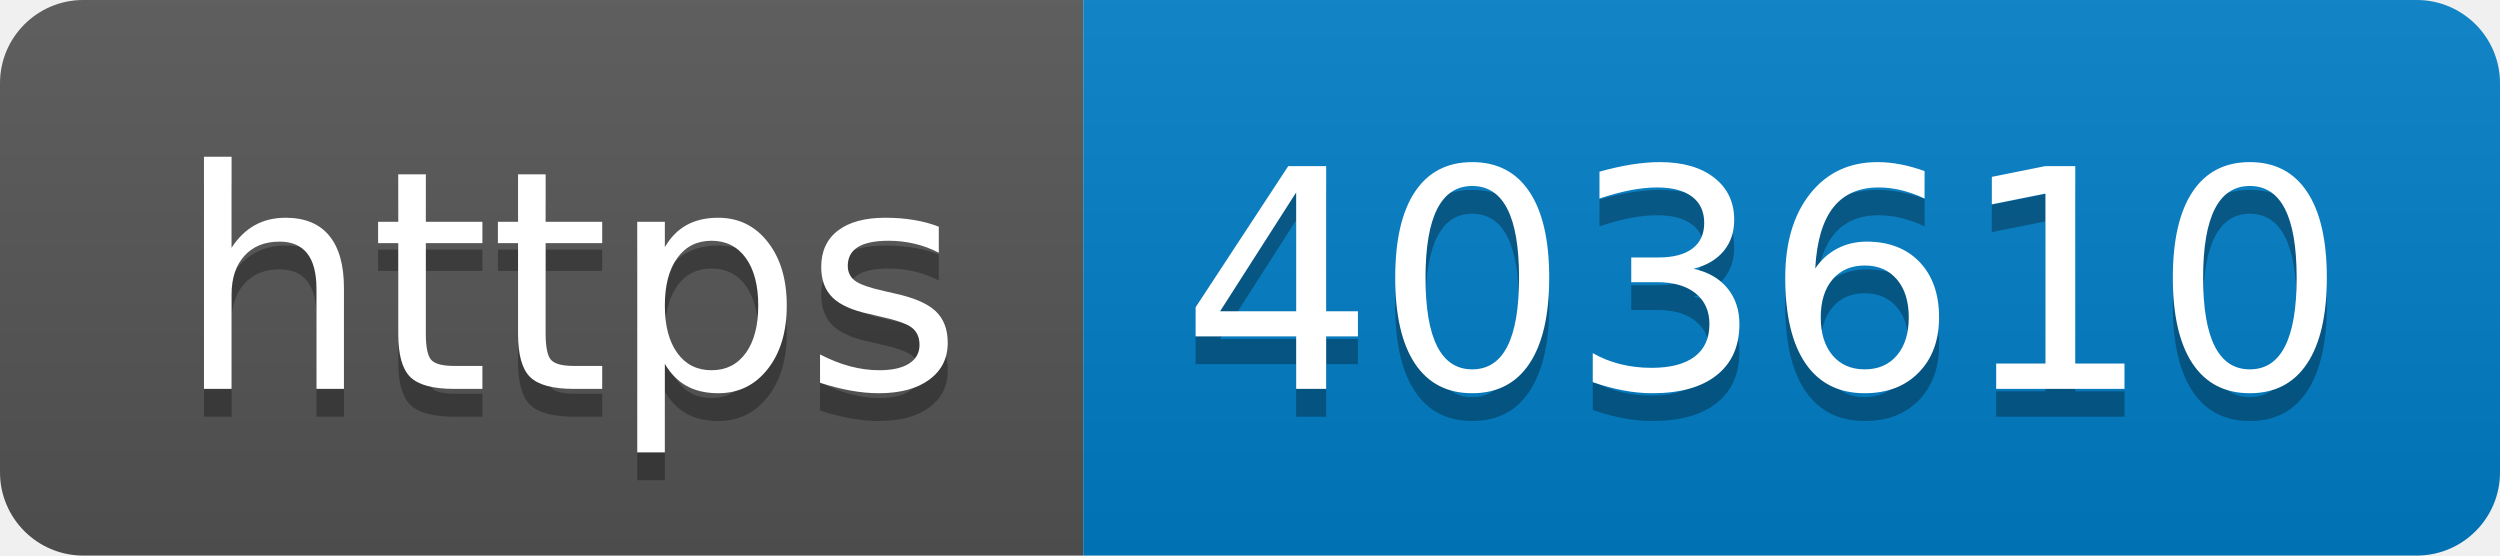
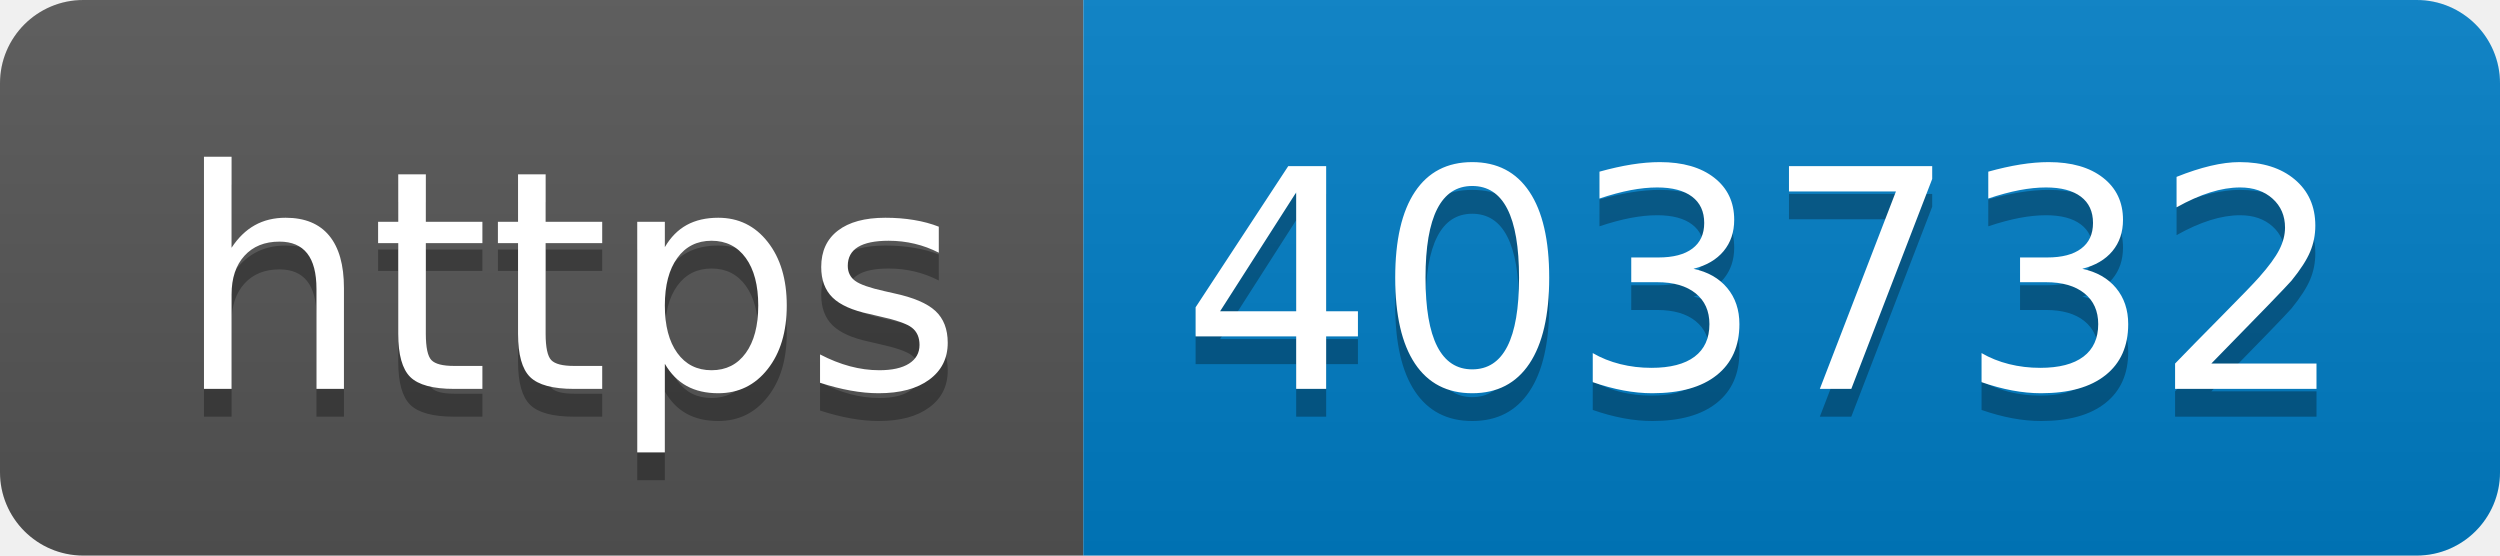
- <svg xmlns="http://www.w3.org/2000/svg" width="90" height="20" role="img" aria-label="https: 403610">
+ <svg xmlns="http://www.w3.org/2000/svg" width="90" height="20" role="img" aria-label="https: 403732">
  <linearGradient id="s" x2="0" y2="100%">
    <stop offset="0" stop-color="#bbb" stop-opacity=".1" />
    <stop offset="1" stop-opacity=".1" />
  </linearGradient>
  <clipPath id="r">
    <rect width="90" height="20" rx="3" fill="#fff" />
  </clipPath>
  <g clip-path="url(#r)">
    <rect width="39" height="20" fill="#555" />
    <rect x="39" width="51" height="20" fill="#007ec6" />
    <rect width="90" height="20" fill="url(#s)" />
  </g>
  <g fill="#fff" text-anchor="middle" font-family="Verdana,Geneva,DejaVu Sans,sans-serif" text-rendering="geometricPrecision" font-size="110">
    <text aria-hidden="true" x="205" y="150" fill="#010101" fill-opacity=".3" transform="scale(.1)" textLength="290">https</text>
    <text x="205" y="140" transform="scale(.1)" fill="#fff" textLength="290">https</text>
-     <text aria-hidden="true" x="635" y="150" fill="#010101" fill-opacity=".3" transform="scale(.1)" textLength="410">403610</text>
-     <text x="635" y="140" transform="scale(.1)" fill="#fff" textLength="410">403610</text>
+     <text aria-hidden="true" x="635" y="150" fill="#010101" fill-opacity=".3" transform="scale(.1)" textLength="410">403732</text>
+     <text x="635" y="140" transform="scale(.1)" fill="#fff" textLength="410">403732</text>
  </g>
</svg>
